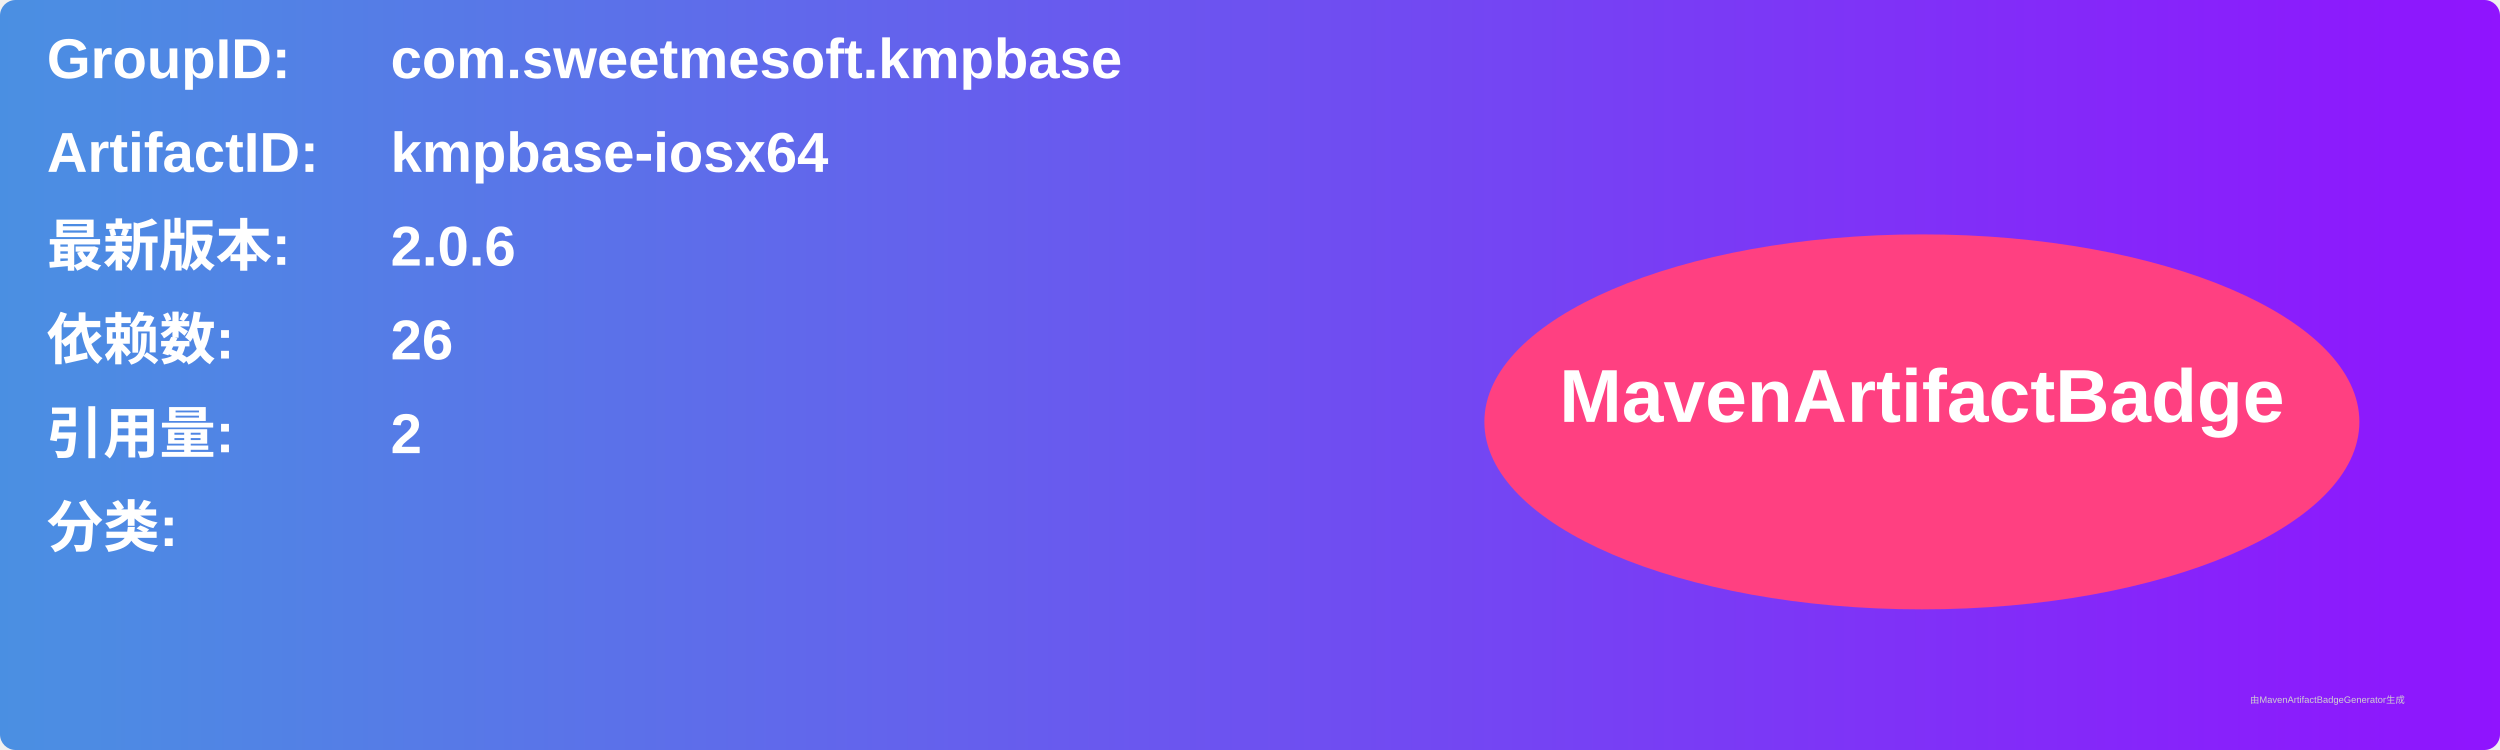
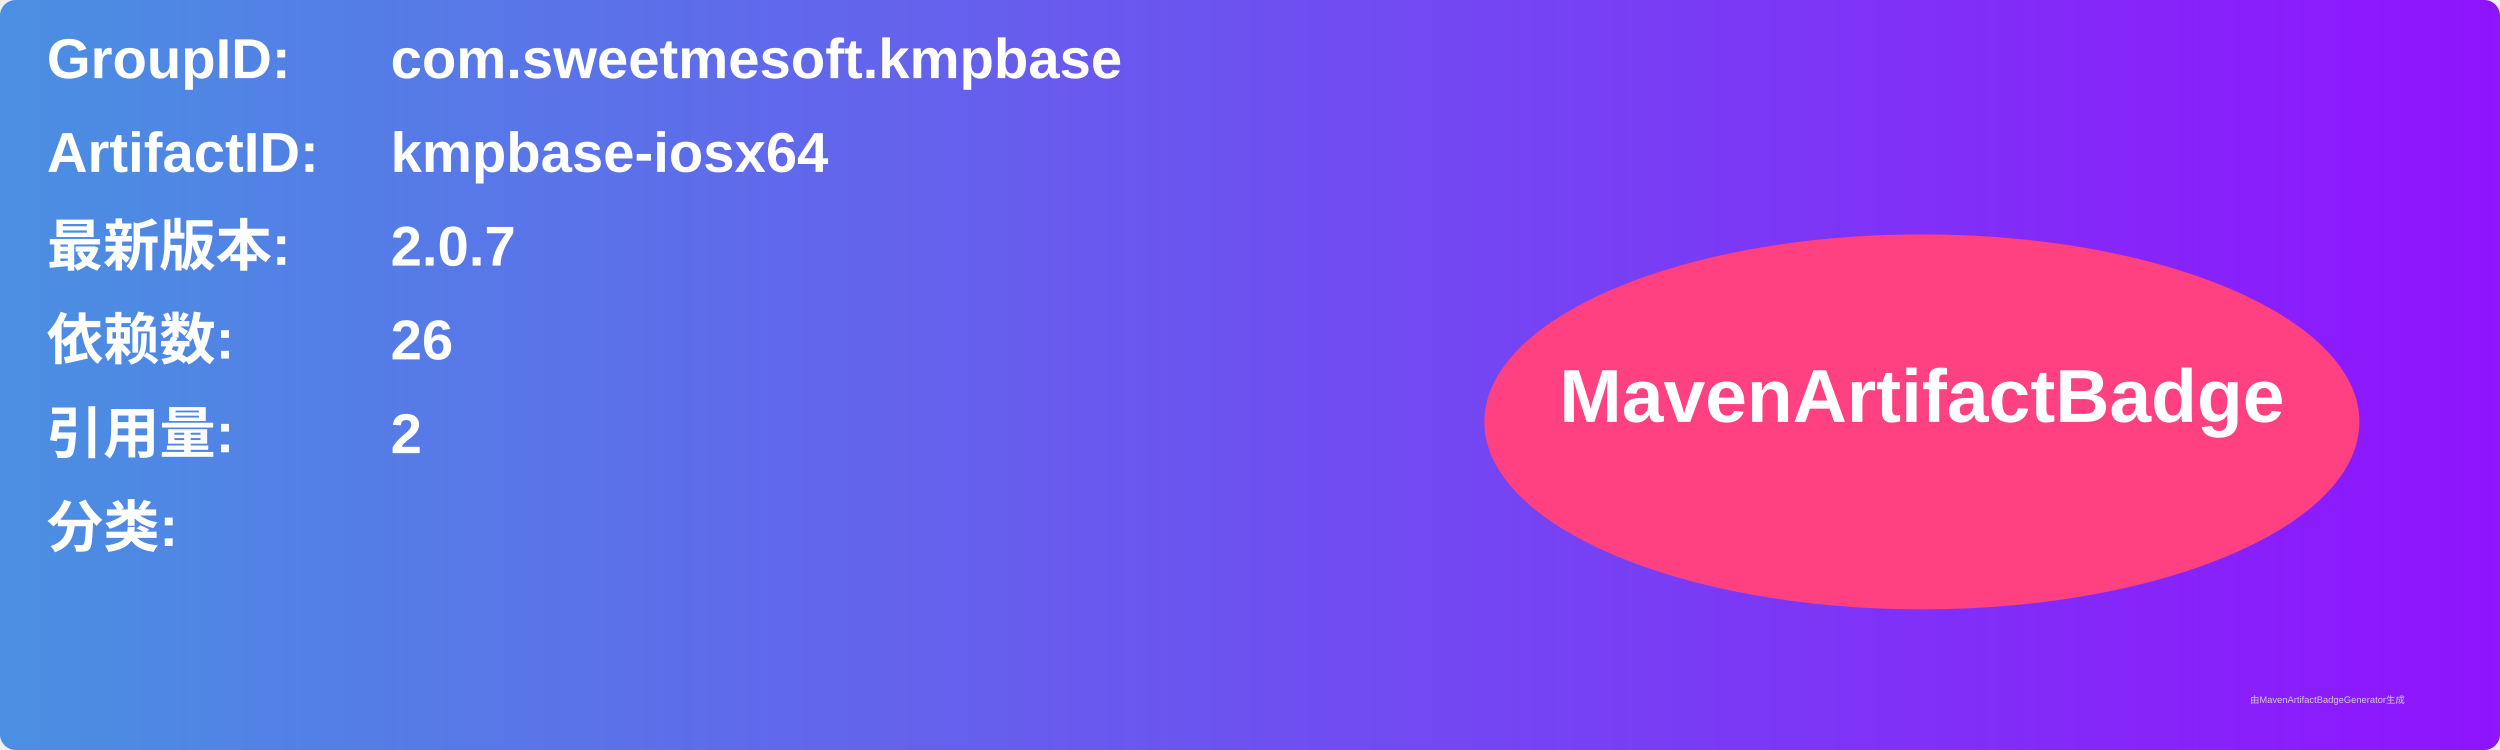
<svg xmlns="http://www.w3.org/2000/svg" width="800" height="240" viewBox="0 0 800 240">
  <linearGradient id="grad" x1="0%" y1="0%" x2="100%" y2="0%">
    <stop offset="0%" stop-color="#4a90e2" />
    <stop offset="100%" stop-color="#9013fe" />
  </linearGradient>
  <rect width="100%" height="100%" rx="5" ry="5" fill="url(#grad)" />
  <g transform="translate(15, 15)">
    <text x="0" y="10" font-family="Arial" font-size="18" fill="white" font-weight="bold" width="260">GroupID:</text>
    <text x="110" y="10" font-family="Arial" font-size="18" fill="white" font-weight="bold" width="460">com.sweetmesoft.kmpbase</text>
    <text x="0" y="40" font-family="Arial" font-size="18" fill="white" font-weight="bold" width="260">ArtifactID:</text>
    <text x="110" y="40" font-family="Arial" font-size="18" fill="white" font-weight="bold" width="460">kmpbase-iosx64</text>
    <text x="0" y="70" font-family="Arial" font-size="18" fill="white" font-weight="bold">最新版本:</text>
    <text x="110" y="70" font-family="Arial" font-size="18" fill="white" font-weight="bold">
-       <tspan font-weight="bold">2.0.6</tspan>
+       <tspan font-weight="bold">2.0.7</tspan>
    </text>
    <text x="0" y="100" font-family="Arial" font-size="18" fill="white" font-weight="bold">依赖数: </text>
    <text x="110" y="100" font-family="Arial" font-size="18" fill="white">
      <tspan font-weight="bold">26</tspan>
    </text>
    <text x="0" y="130" font-family="Arial" font-size="18" fill="white" font-weight="bold">引用量: </text>
    <text x="110" y="130" font-family="Arial" font-size="18" fill="white">
      <tspan font-weight="bold">2</tspan>
    </text>
    <text x="0" y="160" font-family="Arial" font-size="18" fill="white" font-weight="bold">分类:</text>
    <text x="10" y="190" font-family="Arial" font-size="10" fill="white">
      <tspan font-weight="bold" />
    </text>
    <ellipse cx="600" cy="120" rx="140" ry="60" fill="#ff4081" />
    <text x="600" y="120" text-anchor="middle" font-family="Arial" font-size="24" fill="white" font-weight="bold">MavenArtifactBadge</text>
  </g>
  <text x="720" y="225" font-family="Arial" font-size="3" fill="#d0d0d0">由MavenArtifactBadgeGenerator生成</text>
</svg>
